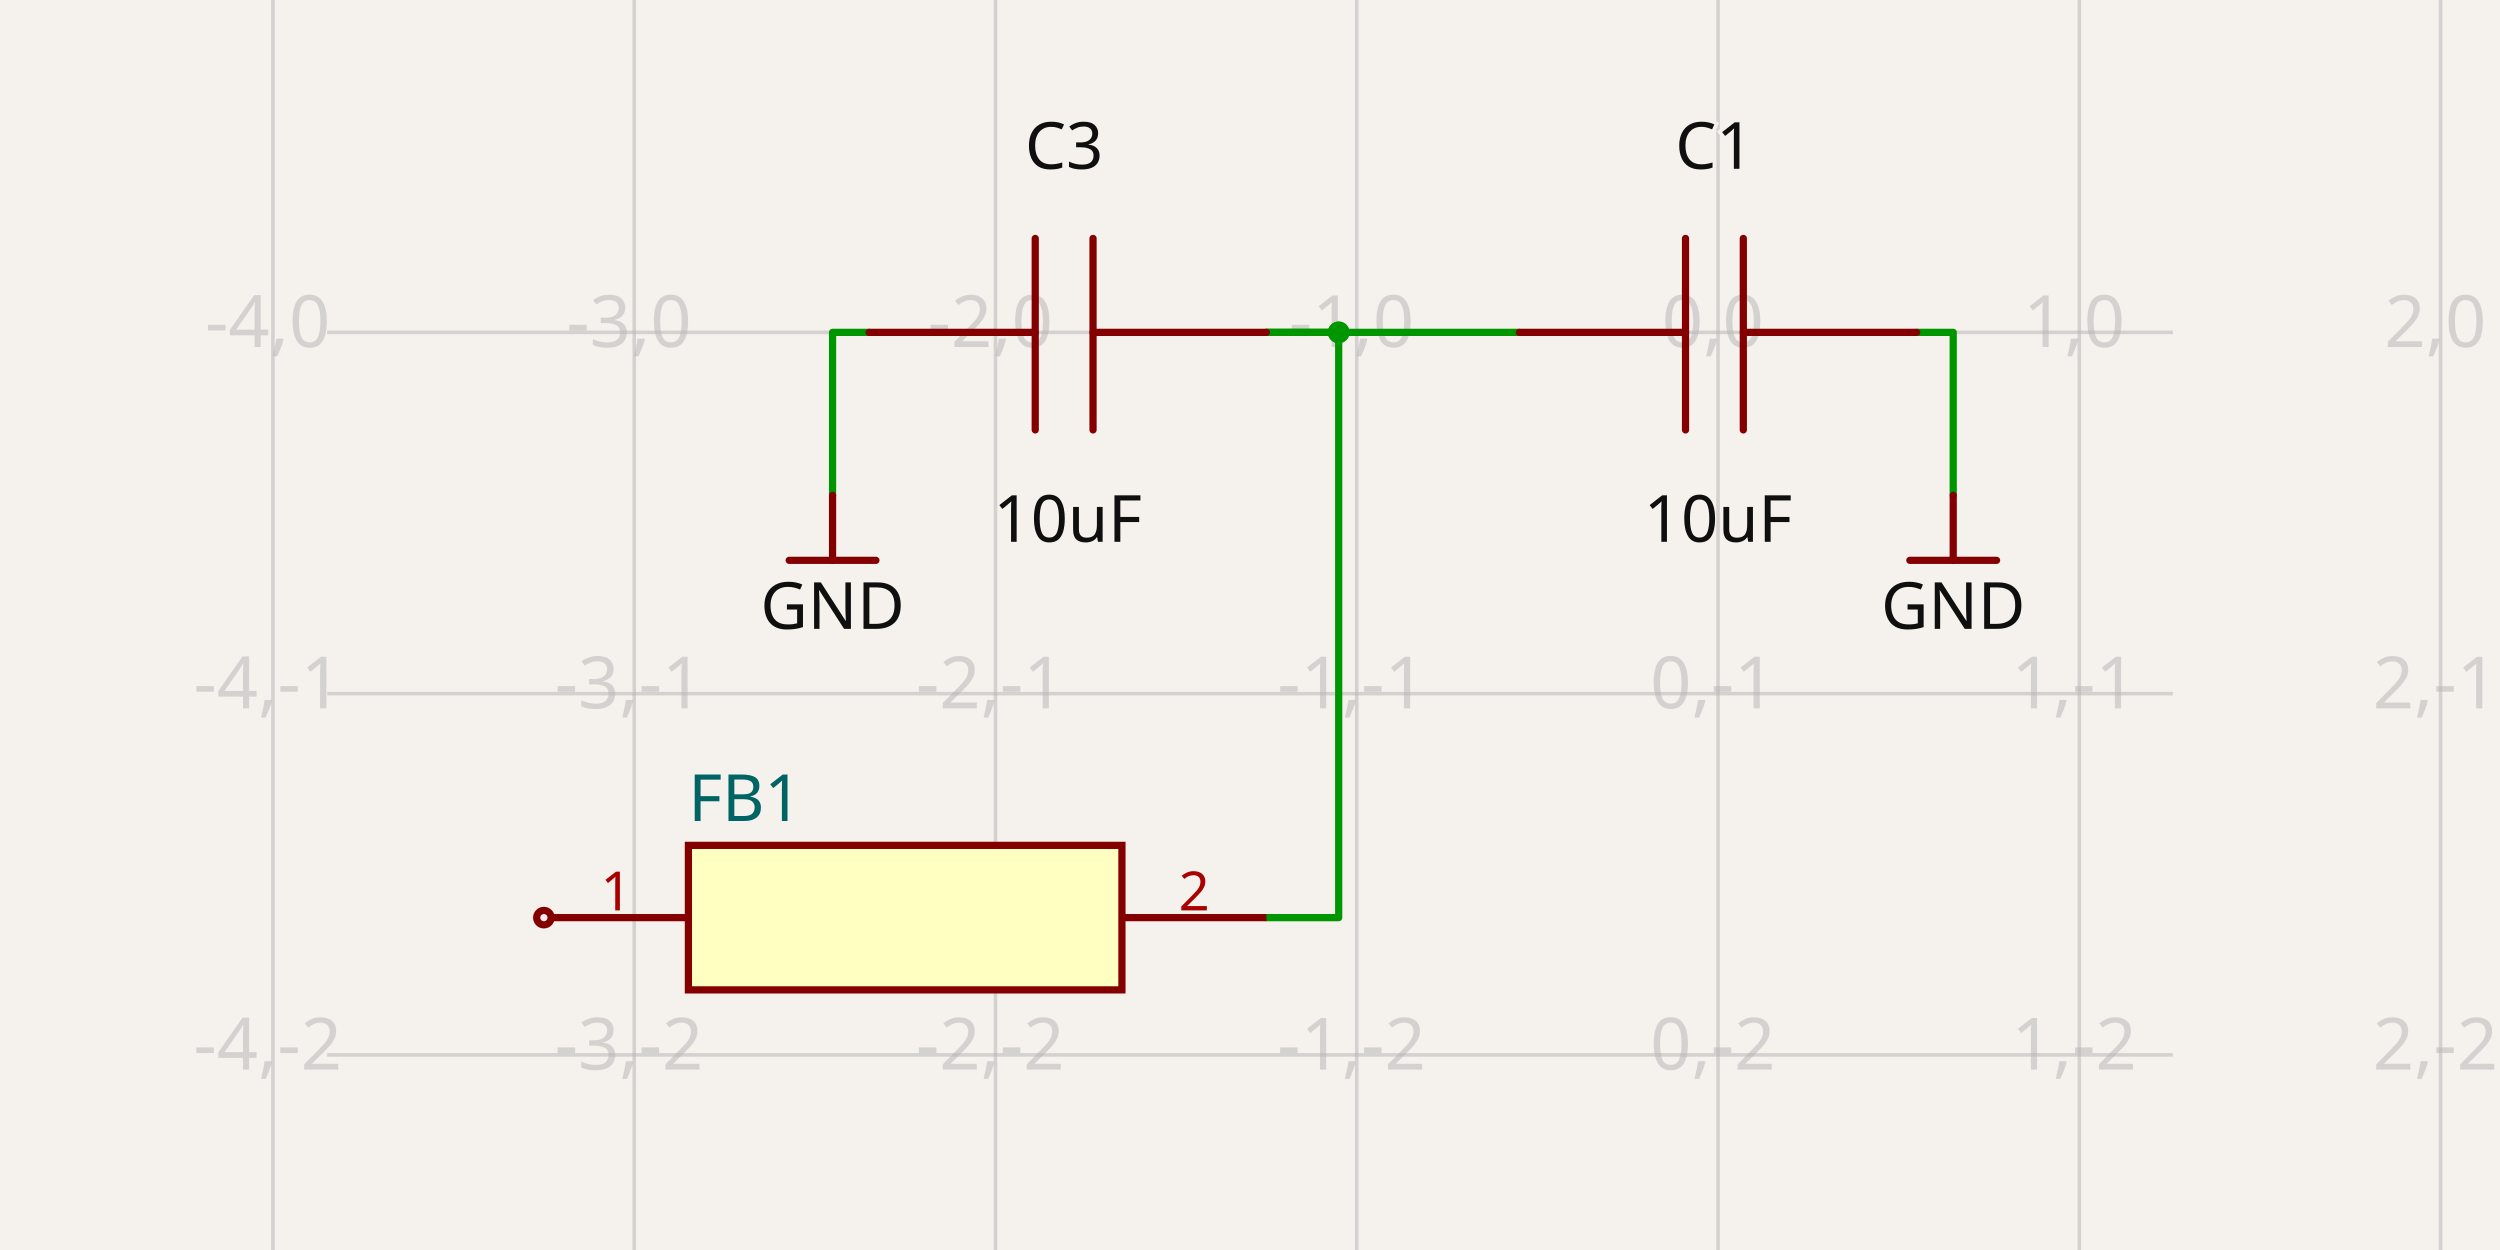
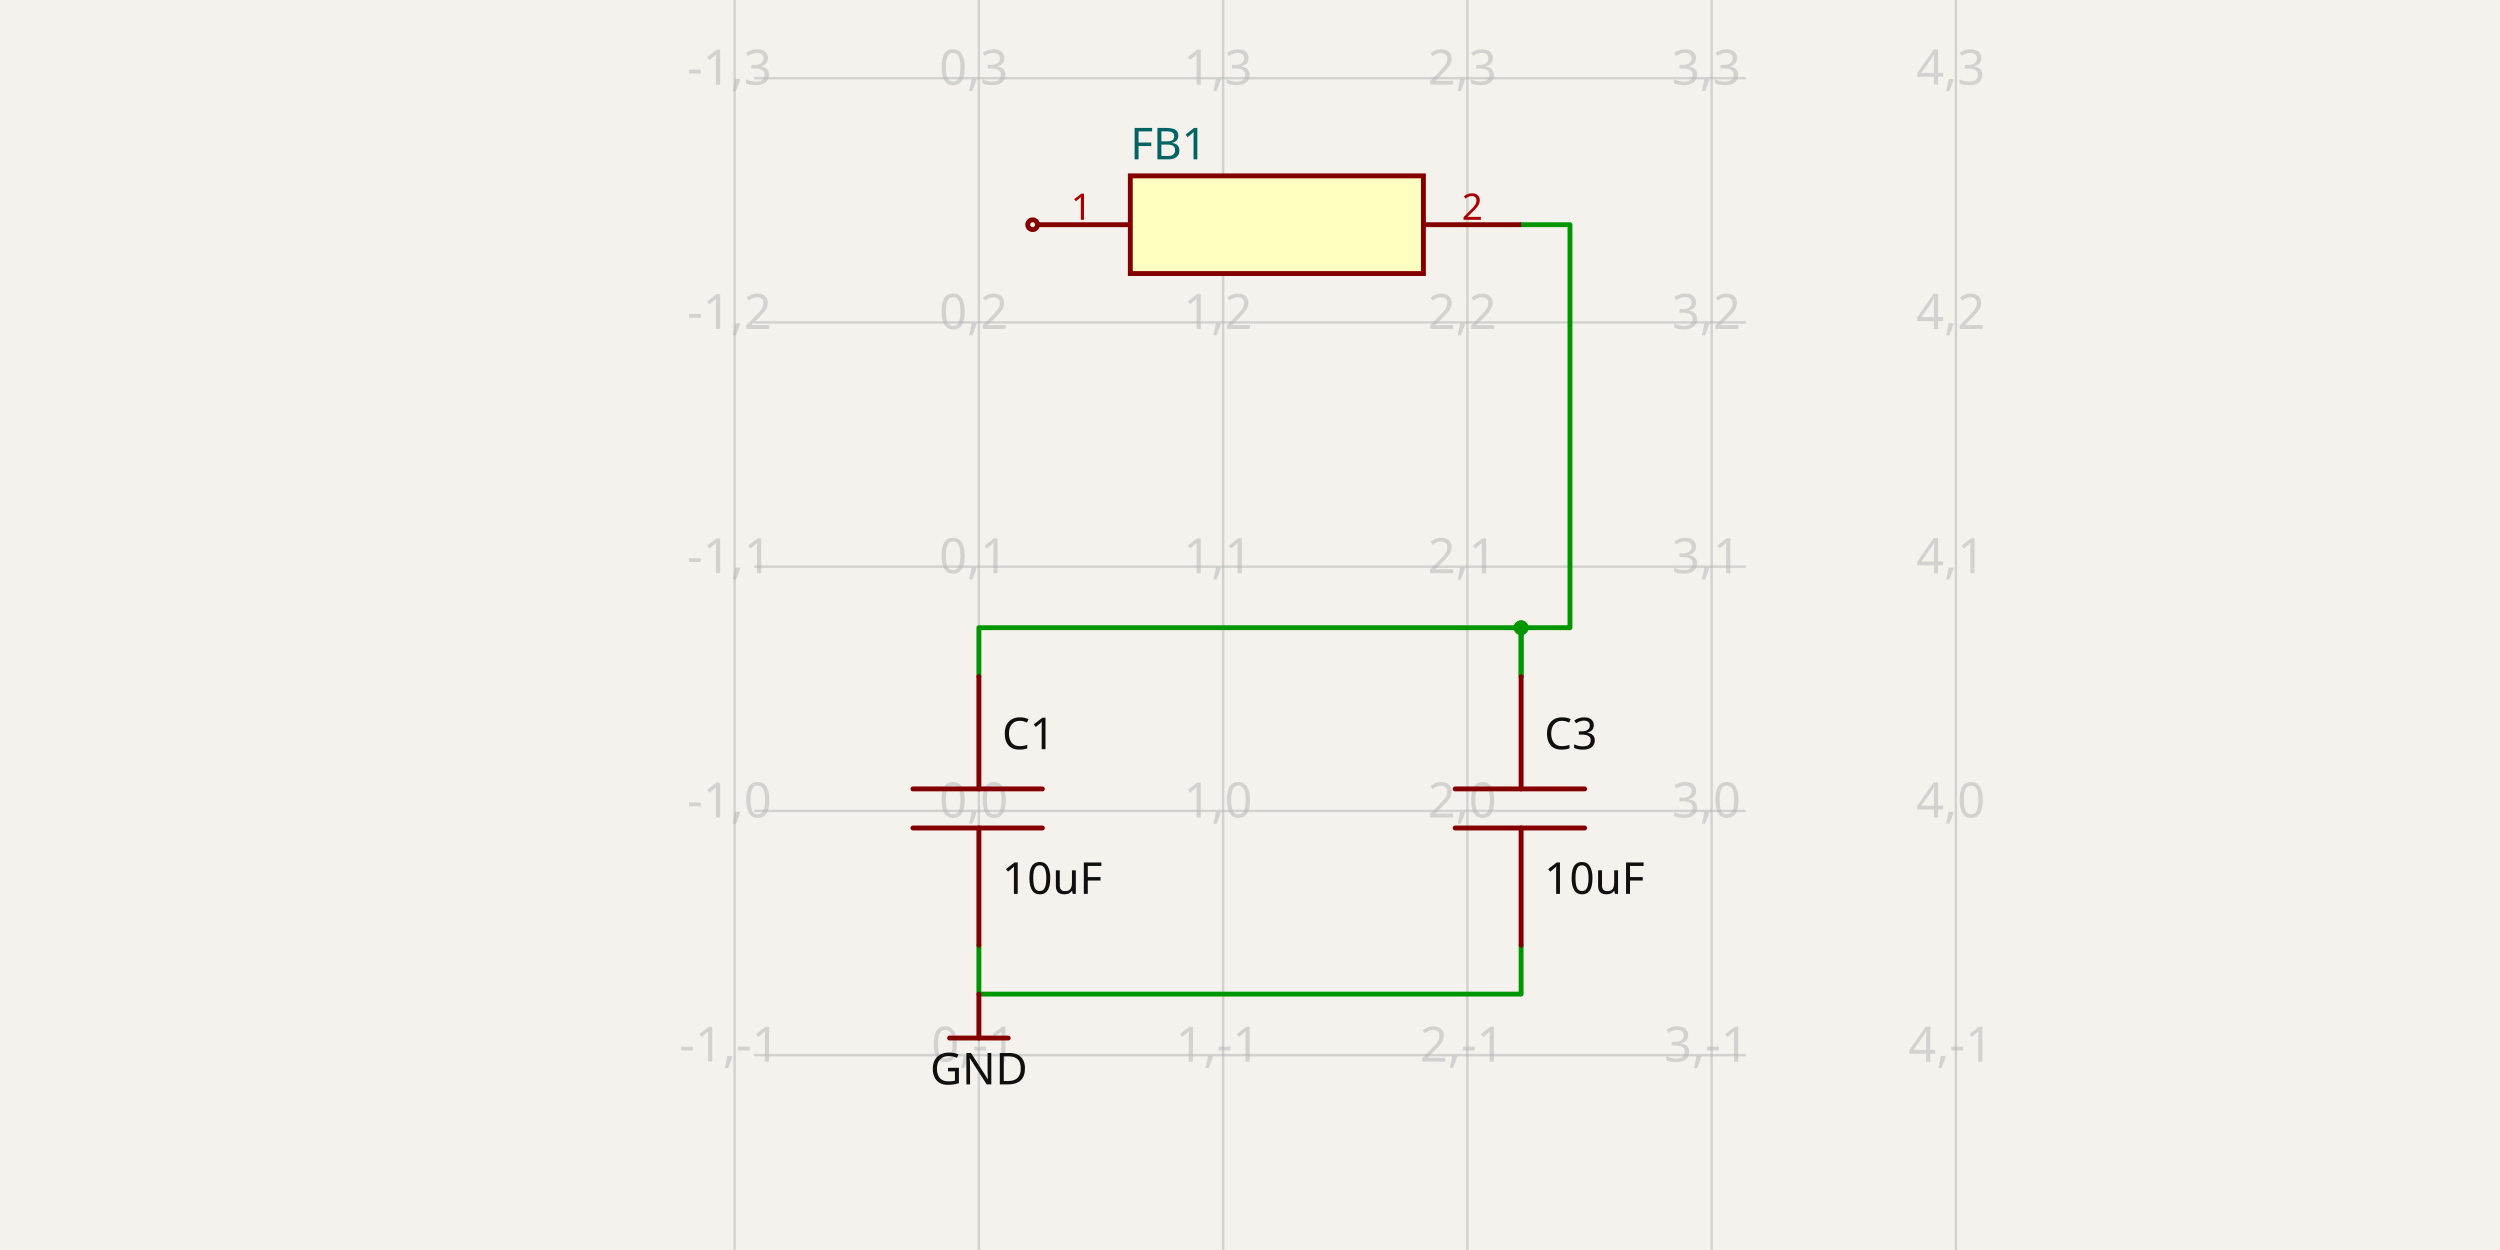
- <svg xmlns="http://www.w3.org/2000/svg" width="1200" height="600" style="background-color: rgb(245, 241, 237)" data-real-to-screen-transform="matrix(173.4104046243,0,0,-173.4104046243,824.6531791908,159.5375722543)" data-software-used-string="@tscircuit/core@0.0.1246">
+ <svg xmlns="http://www.w3.org/2000/svg" width="1200" height="600" style="background-color: rgb(245, 241, 237)" data-real-to-screen-transform="matrix(117.2394028606,0,0,-117.2394028606,469.8642628247,389.2348174973)" data-software-used-string="@tscircuit/core@0.0.1327">
  <style>
              .boundary { fill: rgb(245, 241, 237); }
              .schematic-boundary { fill: none; stroke: #fff; }
              .component { fill: none; stroke: rgb(132, 0, 0); }
              .chip { fill: rgb(255, 255, 194); stroke: rgb(132, 0, 0); }
              .component-pin { fill: none; stroke: rgb(132, 0, 0); }
              /* Basic per-trace hover fallback */
              .trace:hover {
                filter: invert(1);
              }
              .trace:hover .trace-crossing-outline {
                opacity: 0;
              }
              .trace:hover .trace-junction {
                filter: invert(1);
              }
              /* Net-hover highlighting: when a trace or its overlays are hovered,
                 invert color for all traces (base + overlays) sharing the same
                 subcircuit connectivity key. Also hide crossing outline during hover. */
-               svg:has(:is(g.trace[data-subcircuit-connectivity-map-key="unnamedsubcircuit22546_connectivity_net0"], g.trace-overlays[data-subcircuit-connectivity-map-key="unnamedsubcircuit22546_connectivity_net0"]):hover) :is(g.trace[data-subcircuit-connectivity-map-key="unnamedsubcircuit22546_connectivity_net0"], g.trace-overlays[data-subcircuit-connectivity-map-key="unnamedsubcircuit22546_connectivity_net0"]) { filter: invert(1); }
- svg:has(:is(g.trace[data-subcircuit-connectivity-map-key="unnamedsubcircuit22546_connectivity_net0"], g.trace-overlays[data-subcircuit-connectivity-map-key="unnamedsubcircuit22546_connectivity_net0"]):hover) g.trace-overlays[data-subcircuit-connectivity-map-key="unnamedsubcircuit22546_connectivity_net0"] .trace-crossing-outline { opacity: 0; }
- svg:has(:is(g.trace[data-subcircuit-connectivity-map-key="unnamedsubcircuit22546_connectivity_net1"], g.trace-overlays[data-subcircuit-connectivity-map-key="unnamedsubcircuit22546_connectivity_net1"]):hover) :is(g.trace[data-subcircuit-connectivity-map-key="unnamedsubcircuit22546_connectivity_net1"], g.trace-overlays[data-subcircuit-connectivity-map-key="unnamedsubcircuit22546_connectivity_net1"]) { filter: invert(1); }
- svg:has(:is(g.trace[data-subcircuit-connectivity-map-key="unnamedsubcircuit22546_connectivity_net1"], g.trace-overlays[data-subcircuit-connectivity-map-key="unnamedsubcircuit22546_connectivity_net1"]):hover) g.trace-overlays[data-subcircuit-connectivity-map-key="unnamedsubcircuit22546_connectivity_net1"] .trace-crossing-outline { opacity: 0; }
+               svg:has(:is(g.trace[data-subcircuit-connectivity-map-key="unnamedsubcircuitsubcircuit_source_group_0_connectivity_net0"], g.trace-overlays[data-subcircuit-connectivity-map-key="unnamedsubcircuitsubcircuit_source_group_0_connectivity_net0"]):hover) :is(g.trace[data-subcircuit-connectivity-map-key="unnamedsubcircuitsubcircuit_source_group_0_connectivity_net0"], g.trace-overlays[data-subcircuit-connectivity-map-key="unnamedsubcircuitsubcircuit_source_group_0_connectivity_net0"]) { filter: invert(1); }
+ svg:has(:is(g.trace[data-subcircuit-connectivity-map-key="unnamedsubcircuitsubcircuit_source_group_0_connectivity_net0"], g.trace-overlays[data-subcircuit-connectivity-map-key="unnamedsubcircuitsubcircuit_source_group_0_connectivity_net0"]):hover) g.trace-overlays[data-subcircuit-connectivity-map-key="unnamedsubcircuitsubcircuit_source_group_0_connectivity_net0"] .trace-crossing-outline { opacity: 0; }
+ svg:has(:is(g.trace[data-subcircuit-connectivity-map-key="unnamedsubcircuitsubcircuit_source_group_0_connectivity_net1"], g.trace-overlays[data-subcircuit-connectivity-map-key="unnamedsubcircuitsubcircuit_source_group_0_connectivity_net1"]):hover) :is(g.trace[data-subcircuit-connectivity-map-key="unnamedsubcircuitsubcircuit_source_group_0_connectivity_net1"], g.trace-overlays[data-subcircuit-connectivity-map-key="unnamedsubcircuitsubcircuit_source_group_0_connectivity_net1"]) { filter: invert(1); }
+ svg:has(:is(g.trace[data-subcircuit-connectivity-map-key="unnamedsubcircuitsubcircuit_source_group_0_connectivity_net1"], g.trace-overlays[data-subcircuit-connectivity-map-key="unnamedsubcircuitsubcircuit_source_group_0_connectivity_net1"]):hover) g.trace-overlays[data-subcircuit-connectivity-map-key="unnamedsubcircuitsubcircuit_source_group_0_connectivity_net1"] .trace-crossing-outline { opacity: 0; }
              .text { font-family: sans-serif; fill: rgb(0, 150, 0); }
              .pin-number { fill: rgb(169, 0, 0); }
              .port-label { fill: rgb(0, 100, 100); }
              .component-name { fill: rgb(0, 100, 100); }
            </style>
  <rect class="boundary" x="0" y="0" width="1200" height="600" />
  <g class="grid">
-     <line x1="131.012" y1="600" x2="131.012" y2="-5.60191892873263e-11" stroke="rgb(181, 181, 181)" stroke-width="1.734" stroke-opacity="0.5" />
-     <line x1="304.422" y1="600" x2="304.422" y2="-5.60191892873263e-11" stroke="rgb(181, 181, 181)" stroke-width="1.734" stroke-opacity="0.5" />
-     <line x1="477.832" y1="600" x2="477.832" y2="-5.60191892873263e-11" stroke="rgb(181, 181, 181)" stroke-width="1.734" stroke-opacity="0.5" />
-     <line x1="651.243" y1="600" x2="651.243" y2="-5.60191892873263e-11" stroke="rgb(181, 181, 181)" stroke-width="1.734" stroke-opacity="0.5" />
-     <line x1="824.653" y1="600" x2="824.653" y2="-5.60191892873263e-11" stroke="rgb(181, 181, 181)" stroke-width="1.734" stroke-opacity="0.5" />
-     <line x1="998.064" y1="600" x2="998.064" y2="-5.60191892873263e-11" stroke="rgb(181, 181, 181)" stroke-width="1.734" stroke-opacity="0.5" />
-     <line x1="1171.474" y1="600" x2="1171.474" y2="-5.60191892873263e-11" stroke="rgb(181, 181, 181)" stroke-width="1.734" stroke-opacity="0.5" />
-     <line x1="157.023" y1="679.769" x2="1042.977" y2="679.769" stroke="rgb(181, 181, 181)" stroke-width="1.734" stroke-opacity="0.5" />
-     <line x1="157.023" y1="506.358" x2="1042.977" y2="506.358" stroke="rgb(181, 181, 181)" stroke-width="1.734" stroke-opacity="0.5" />
-     <line x1="157.023" y1="332.948" x2="1042.977" y2="332.948" stroke="rgb(181, 181, 181)" stroke-width="1.734" stroke-opacity="0.5" />
-     <line x1="157.023" y1="159.538" x2="1042.977" y2="159.538" stroke="rgb(181, 181, 181)" stroke-width="1.734" stroke-opacity="0.5" />
-     <line x1="157.023" y1="-13.873" x2="1042.977" y2="-13.873" stroke="rgb(181, 181, 181)" stroke-width="1.734" stroke-opacity="0.5" />
-     <text x="128.512" y="674.769" fill="rgb(181, 181, 181)" font-size="34.682" fill-opacity="0.5" text-anchor="middle" dominant-baseline="middle" font-family="sans-serif">-4,-3</text>
-     <text x="128.512" y="501.358" fill="rgb(181, 181, 181)" font-size="34.682" fill-opacity="0.5" text-anchor="middle" dominant-baseline="middle" font-family="sans-serif">-4,-2</text>
-     <text x="128.512" y="327.948" fill="rgb(181, 181, 181)" font-size="34.682" fill-opacity="0.5" text-anchor="middle" dominant-baseline="middle" font-family="sans-serif">-4,-1</text>
-     <text x="128.512" y="154.538" fill="rgb(181, 181, 181)" font-size="34.682" fill-opacity="0.5" text-anchor="middle" dominant-baseline="middle" font-family="sans-serif">-4,0</text>
-     <text x="128.512" y="-18.873" fill="rgb(181, 181, 181)" font-size="34.682" fill-opacity="0.5" text-anchor="middle" dominant-baseline="middle" font-family="sans-serif">-4,1</text>
-     <text x="301.922" y="674.769" fill="rgb(181, 181, 181)" font-size="34.682" fill-opacity="0.5" text-anchor="middle" dominant-baseline="middle" font-family="sans-serif">-3,-3</text>
-     <text x="301.922" y="501.358" fill="rgb(181, 181, 181)" font-size="34.682" fill-opacity="0.5" text-anchor="middle" dominant-baseline="middle" font-family="sans-serif">-3,-2</text>
-     <text x="301.922" y="327.948" fill="rgb(181, 181, 181)" font-size="34.682" fill-opacity="0.5" text-anchor="middle" dominant-baseline="middle" font-family="sans-serif">-3,-1</text>
-     <text x="301.922" y="154.538" fill="rgb(181, 181, 181)" font-size="34.682" fill-opacity="0.5" text-anchor="middle" dominant-baseline="middle" font-family="sans-serif">-3,0</text>
-     <text x="301.922" y="-18.873" fill="rgb(181, 181, 181)" font-size="34.682" fill-opacity="0.5" text-anchor="middle" dominant-baseline="middle" font-family="sans-serif">-3,1</text>
-     <text x="475.332" y="674.769" fill="rgb(181, 181, 181)" font-size="34.682" fill-opacity="0.5" text-anchor="middle" dominant-baseline="middle" font-family="sans-serif">-2,-3</text>
-     <text x="475.332" y="501.358" fill="rgb(181, 181, 181)" font-size="34.682" fill-opacity="0.5" text-anchor="middle" dominant-baseline="middle" font-family="sans-serif">-2,-2</text>
-     <text x="475.332" y="327.948" fill="rgb(181, 181, 181)" font-size="34.682" fill-opacity="0.5" text-anchor="middle" dominant-baseline="middle" font-family="sans-serif">-2,-1</text>
-     <text x="475.332" y="154.538" fill="rgb(181, 181, 181)" font-size="34.682" fill-opacity="0.5" text-anchor="middle" dominant-baseline="middle" font-family="sans-serif">-2,0</text>
-     <text x="475.332" y="-18.873" fill="rgb(181, 181, 181)" font-size="34.682" fill-opacity="0.5" text-anchor="middle" dominant-baseline="middle" font-family="sans-serif">-2,1</text>
-     <text x="648.743" y="674.769" fill="rgb(181, 181, 181)" font-size="34.682" fill-opacity="0.5" text-anchor="middle" dominant-baseline="middle" font-family="sans-serif">-1,-3</text>
-     <text x="648.743" y="501.358" fill="rgb(181, 181, 181)" font-size="34.682" fill-opacity="0.5" text-anchor="middle" dominant-baseline="middle" font-family="sans-serif">-1,-2</text>
-     <text x="648.743" y="327.948" fill="rgb(181, 181, 181)" font-size="34.682" fill-opacity="0.5" text-anchor="middle" dominant-baseline="middle" font-family="sans-serif">-1,-1</text>
-     <text x="648.743" y="154.538" fill="rgb(181, 181, 181)" font-size="34.682" fill-opacity="0.5" text-anchor="middle" dominant-baseline="middle" font-family="sans-serif">-1,0</text>
-     <text x="648.743" y="-18.873" fill="rgb(181, 181, 181)" font-size="34.682" fill-opacity="0.5" text-anchor="middle" dominant-baseline="middle" font-family="sans-serif">-1,1</text>
-     <text x="822.153" y="674.769" fill="rgb(181, 181, 181)" font-size="34.682" fill-opacity="0.5" text-anchor="middle" dominant-baseline="middle" font-family="sans-serif">0,-3</text>
-     <text x="822.153" y="501.358" fill="rgb(181, 181, 181)" font-size="34.682" fill-opacity="0.5" text-anchor="middle" dominant-baseline="middle" font-family="sans-serif">0,-2</text>
-     <text x="822.153" y="327.948" fill="rgb(181, 181, 181)" font-size="34.682" fill-opacity="0.5" text-anchor="middle" dominant-baseline="middle" font-family="sans-serif">0,-1</text>
-     <text x="822.153" y="154.538" fill="rgb(181, 181, 181)" font-size="34.682" fill-opacity="0.5" text-anchor="middle" dominant-baseline="middle" font-family="sans-serif">0,0</text>
-     <text x="822.153" y="-18.873" fill="rgb(181, 181, 181)" font-size="34.682" fill-opacity="0.5" text-anchor="middle" dominant-baseline="middle" font-family="sans-serif">0,1</text>
-     <text x="995.564" y="674.769" fill="rgb(181, 181, 181)" font-size="34.682" fill-opacity="0.5" text-anchor="middle" dominant-baseline="middle" font-family="sans-serif">1,-3</text>
-     <text x="995.564" y="501.358" fill="rgb(181, 181, 181)" font-size="34.682" fill-opacity="0.5" text-anchor="middle" dominant-baseline="middle" font-family="sans-serif">1,-2</text>
-     <text x="995.564" y="327.948" fill="rgb(181, 181, 181)" font-size="34.682" fill-opacity="0.5" text-anchor="middle" dominant-baseline="middle" font-family="sans-serif">1,-1</text>
-     <text x="995.564" y="154.538" fill="rgb(181, 181, 181)" font-size="34.682" fill-opacity="0.5" text-anchor="middle" dominant-baseline="middle" font-family="sans-serif">1,0</text>
-     <text x="995.564" y="-18.873" fill="rgb(181, 181, 181)" font-size="34.682" fill-opacity="0.5" text-anchor="middle" dominant-baseline="middle" font-family="sans-serif">1,1</text>
-     <text x="1168.974" y="674.769" fill="rgb(181, 181, 181)" font-size="34.682" fill-opacity="0.5" text-anchor="middle" dominant-baseline="middle" font-family="sans-serif">2,-3</text>
-     <text x="1168.974" y="501.358" fill="rgb(181, 181, 181)" font-size="34.682" fill-opacity="0.5" text-anchor="middle" dominant-baseline="middle" font-family="sans-serif">2,-2</text>
-     <text x="1168.974" y="327.948" fill="rgb(181, 181, 181)" font-size="34.682" fill-opacity="0.5" text-anchor="middle" dominant-baseline="middle" font-family="sans-serif">2,-1</text>
-     <text x="1168.974" y="154.538" fill="rgb(181, 181, 181)" font-size="34.682" fill-opacity="0.5" text-anchor="middle" dominant-baseline="middle" font-family="sans-serif">2,0</text>
-     <text x="1168.974" y="-18.873" fill="rgb(181, 181, 181)" font-size="34.682" fill-opacity="0.5" text-anchor="middle" dominant-baseline="middle" font-family="sans-serif">2,1</text>
+     <line x1="352.625" y1="600" x2="352.625" y2="1.0800249583553523e-10" stroke="rgb(181, 181, 181)" stroke-width="1.172" stroke-opacity="0.5" />
+     <line x1="469.864" y1="600" x2="469.864" y2="1.0800249583553523e-10" stroke="rgb(181, 181, 181)" stroke-width="1.172" stroke-opacity="0.5" />
+     <line x1="587.104" y1="600" x2="587.104" y2="1.0800249583553523e-10" stroke="rgb(181, 181, 181)" stroke-width="1.172" stroke-opacity="0.5" />
+     <line x1="704.343" y1="600" x2="704.343" y2="1.0800249583553523e-10" stroke="rgb(181, 181, 181)" stroke-width="1.172" stroke-opacity="0.5" />
+     <line x1="821.582" y1="600" x2="821.582" y2="1.0800249583553523e-10" stroke="rgb(181, 181, 181)" stroke-width="1.172" stroke-opacity="0.5" />
+     <line x1="938.822" y1="600" x2="938.822" y2="1.0800249583553523e-10" stroke="rgb(181, 181, 181)" stroke-width="1.172" stroke-opacity="0.5" />
+     <line x1="362.004" y1="623.714" x2="837.996" y2="623.714" stroke="rgb(181, 181, 181)" stroke-width="1.172" stroke-opacity="0.5" />
+     <line x1="362.004" y1="506.474" x2="837.996" y2="506.474" stroke="rgb(181, 181, 181)" stroke-width="1.172" stroke-opacity="0.5" />
+     <line x1="362.004" y1="389.235" x2="837.996" y2="389.235" stroke="rgb(181, 181, 181)" stroke-width="1.172" stroke-opacity="0.5" />
+     <line x1="362.004" y1="271.995" x2="837.996" y2="271.995" stroke="rgb(181, 181, 181)" stroke-width="1.172" stroke-opacity="0.5" />
+     <line x1="362.004" y1="154.756" x2="837.996" y2="154.756" stroke="rgb(181, 181, 181)" stroke-width="1.172" stroke-opacity="0.5" />
+     <line x1="362.004" y1="37.517" x2="837.996" y2="37.517" stroke="rgb(181, 181, 181)" stroke-width="1.172" stroke-opacity="0.5" />
+     <line x1="362.004" y1="-79.723" x2="837.996" y2="-79.723" stroke="rgb(181, 181, 181)" stroke-width="1.172" stroke-opacity="0.5" />
+     <text x="350.125" y="618.714" fill="rgb(181, 181, 181)" font-size="23.448" fill-opacity="0.5" text-anchor="middle" dominant-baseline="middle" font-family="sans-serif">-1,-2</text>
+     <text x="350.125" y="501.474" fill="rgb(181, 181, 181)" font-size="23.448" fill-opacity="0.5" text-anchor="middle" dominant-baseline="middle" font-family="sans-serif">-1,-1</text>
+     <text x="350.125" y="384.235" fill="rgb(181, 181, 181)" font-size="23.448" fill-opacity="0.5" text-anchor="middle" dominant-baseline="middle" font-family="sans-serif">-1,0</text>
+     <text x="350.125" y="266.995" fill="rgb(181, 181, 181)" font-size="23.448" fill-opacity="0.5" text-anchor="middle" dominant-baseline="middle" font-family="sans-serif">-1,1</text>
+     <text x="350.125" y="149.756" fill="rgb(181, 181, 181)" font-size="23.448" fill-opacity="0.5" text-anchor="middle" dominant-baseline="middle" font-family="sans-serif">-1,2</text>
+     <text x="350.125" y="32.517" fill="rgb(181, 181, 181)" font-size="23.448" fill-opacity="0.5" text-anchor="middle" dominant-baseline="middle" font-family="sans-serif">-1,3</text>
+     <text x="350.125" y="-84.723" fill="rgb(181, 181, 181)" font-size="23.448" fill-opacity="0.5" text-anchor="middle" dominant-baseline="middle" font-family="sans-serif">-1,4</text>
+     <text x="467.364" y="618.714" fill="rgb(181, 181, 181)" font-size="23.448" fill-opacity="0.5" text-anchor="middle" dominant-baseline="middle" font-family="sans-serif">0,-2</text>
+     <text x="467.364" y="501.474" fill="rgb(181, 181, 181)" font-size="23.448" fill-opacity="0.5" text-anchor="middle" dominant-baseline="middle" font-family="sans-serif">0,-1</text>
+     <text x="467.364" y="384.235" fill="rgb(181, 181, 181)" font-size="23.448" fill-opacity="0.5" text-anchor="middle" dominant-baseline="middle" font-family="sans-serif">0,0</text>
+     <text x="467.364" y="266.995" fill="rgb(181, 181, 181)" font-size="23.448" fill-opacity="0.5" text-anchor="middle" dominant-baseline="middle" font-family="sans-serif">0,1</text>
+     <text x="467.364" y="149.756" fill="rgb(181, 181, 181)" font-size="23.448" fill-opacity="0.5" text-anchor="middle" dominant-baseline="middle" font-family="sans-serif">0,2</text>
+     <text x="467.364" y="32.517" fill="rgb(181, 181, 181)" font-size="23.448" fill-opacity="0.5" text-anchor="middle" dominant-baseline="middle" font-family="sans-serif">0,3</text>
+     <text x="467.364" y="-84.723" fill="rgb(181, 181, 181)" font-size="23.448" fill-opacity="0.5" text-anchor="middle" dominant-baseline="middle" font-family="sans-serif">0,4</text>
+     <text x="584.604" y="618.714" fill="rgb(181, 181, 181)" font-size="23.448" fill-opacity="0.5" text-anchor="middle" dominant-baseline="middle" font-family="sans-serif">1,-2</text>
+     <text x="584.604" y="501.474" fill="rgb(181, 181, 181)" font-size="23.448" fill-opacity="0.5" text-anchor="middle" dominant-baseline="middle" font-family="sans-serif">1,-1</text>
+     <text x="584.604" y="384.235" fill="rgb(181, 181, 181)" font-size="23.448" fill-opacity="0.5" text-anchor="middle" dominant-baseline="middle" font-family="sans-serif">1,0</text>
+     <text x="584.604" y="266.995" fill="rgb(181, 181, 181)" font-size="23.448" fill-opacity="0.5" text-anchor="middle" dominant-baseline="middle" font-family="sans-serif">1,1</text>
+     <text x="584.604" y="149.756" fill="rgb(181, 181, 181)" font-size="23.448" fill-opacity="0.5" text-anchor="middle" dominant-baseline="middle" font-family="sans-serif">1,2</text>
+     <text x="584.604" y="32.517" fill="rgb(181, 181, 181)" font-size="23.448" fill-opacity="0.5" text-anchor="middle" dominant-baseline="middle" font-family="sans-serif">1,3</text>
+     <text x="584.604" y="-84.723" fill="rgb(181, 181, 181)" font-size="23.448" fill-opacity="0.5" text-anchor="middle" dominant-baseline="middle" font-family="sans-serif">1,4</text>
+     <text x="701.843" y="618.714" fill="rgb(181, 181, 181)" font-size="23.448" fill-opacity="0.5" text-anchor="middle" dominant-baseline="middle" font-family="sans-serif">2,-2</text>
+     <text x="701.843" y="501.474" fill="rgb(181, 181, 181)" font-size="23.448" fill-opacity="0.5" text-anchor="middle" dominant-baseline="middle" font-family="sans-serif">2,-1</text>
+     <text x="701.843" y="384.235" fill="rgb(181, 181, 181)" font-size="23.448" fill-opacity="0.5" text-anchor="middle" dominant-baseline="middle" font-family="sans-serif">2,0</text>
+     <text x="701.843" y="266.995" fill="rgb(181, 181, 181)" font-size="23.448" fill-opacity="0.5" text-anchor="middle" dominant-baseline="middle" font-family="sans-serif">2,1</text>
+     <text x="701.843" y="149.756" fill="rgb(181, 181, 181)" font-size="23.448" fill-opacity="0.5" text-anchor="middle" dominant-baseline="middle" font-family="sans-serif">2,2</text>
+     <text x="701.843" y="32.517" fill="rgb(181, 181, 181)" font-size="23.448" fill-opacity="0.5" text-anchor="middle" dominant-baseline="middle" font-family="sans-serif">2,3</text>
+     <text x="701.843" y="-84.723" fill="rgb(181, 181, 181)" font-size="23.448" fill-opacity="0.5" text-anchor="middle" dominant-baseline="middle" font-family="sans-serif">2,4</text>
+     <text x="819.082" y="618.714" fill="rgb(181, 181, 181)" font-size="23.448" fill-opacity="0.5" text-anchor="middle" dominant-baseline="middle" font-family="sans-serif">3,-2</text>
+     <text x="819.082" y="501.474" fill="rgb(181, 181, 181)" font-size="23.448" fill-opacity="0.5" text-anchor="middle" dominant-baseline="middle" font-family="sans-serif">3,-1</text>
+     <text x="819.082" y="384.235" fill="rgb(181, 181, 181)" font-size="23.448" fill-opacity="0.5" text-anchor="middle" dominant-baseline="middle" font-family="sans-serif">3,0</text>
+     <text x="819.082" y="266.995" fill="rgb(181, 181, 181)" font-size="23.448" fill-opacity="0.5" text-anchor="middle" dominant-baseline="middle" font-family="sans-serif">3,1</text>
+     <text x="819.082" y="149.756" fill="rgb(181, 181, 181)" font-size="23.448" fill-opacity="0.5" text-anchor="middle" dominant-baseline="middle" font-family="sans-serif">3,2</text>
+     <text x="819.082" y="32.517" fill="rgb(181, 181, 181)" font-size="23.448" fill-opacity="0.5" text-anchor="middle" dominant-baseline="middle" font-family="sans-serif">3,3</text>
+     <text x="819.082" y="-84.723" fill="rgb(181, 181, 181)" font-size="23.448" fill-opacity="0.5" text-anchor="middle" dominant-baseline="middle" font-family="sans-serif">3,4</text>
+     <text x="936.322" y="618.714" fill="rgb(181, 181, 181)" font-size="23.448" fill-opacity="0.5" text-anchor="middle" dominant-baseline="middle" font-family="sans-serif">4,-2</text>
+     <text x="936.322" y="501.474" fill="rgb(181, 181, 181)" font-size="23.448" fill-opacity="0.5" text-anchor="middle" dominant-baseline="middle" font-family="sans-serif">4,-1</text>
+     <text x="936.322" y="384.235" fill="rgb(181, 181, 181)" font-size="23.448" fill-opacity="0.5" text-anchor="middle" dominant-baseline="middle" font-family="sans-serif">4,0</text>
+     <text x="936.322" y="266.995" fill="rgb(181, 181, 181)" font-size="23.448" fill-opacity="0.5" text-anchor="middle" dominant-baseline="middle" font-family="sans-serif">4,1</text>
+     <text x="936.322" y="149.756" fill="rgb(181, 181, 181)" font-size="23.448" fill-opacity="0.5" text-anchor="middle" dominant-baseline="middle" font-family="sans-serif">4,2</text>
+     <text x="936.322" y="32.517" fill="rgb(181, 181, 181)" font-size="23.448" fill-opacity="0.5" text-anchor="middle" dominant-baseline="middle" font-family="sans-serif">4,3</text>
+     <text x="936.322" y="-84.723" fill="rgb(181, 181, 181)" font-size="23.448" fill-opacity="0.5" text-anchor="middle" dominant-baseline="middle" font-family="sans-serif">4,4</text>
  </g>
-   <g class="trace" data-layer="base" data-circuit-json-type="schematic_trace" data-schematic-trace-id="schematic_trace_0" data-subcircuit-connectivity-map-key="unnamedsubcircuit22546_connectivity_net0">
-     <path d="M 607.89 159.538 L 729.277 159.538" class="trace-invisible-hover-outline" stroke="rgb(0, 150, 0)" fill="none" stroke-width="27.746px" stroke-linecap="round" opacity="0" stroke-linejoin="round" />
-     <path d="M 607.89 159.538 L 729.277 159.538" stroke="rgb(0, 150, 0)" fill="none" stroke-width="3.468px" stroke-linecap="round" stroke-linejoin="round" />
+   <g class="trace" data-layer="base" data-circuit-json-type="schematic_trace" data-schematic-trace-id="schematic_trace_0" data-subcircuit-connectivity-map-key="unnamedsubcircuitsubcircuit_source_group_0_connectivity_net0">
+     <path d="M 730.136 324.753 L 730.136 301.305 L 469.864 301.305 L 469.864 324.753" class="trace-invisible-hover-outline" stroke="rgb(0, 150, 0)" fill="none" stroke-width="18.758px" stroke-linecap="round" opacity="0" stroke-linejoin="round" />
+     <path d="M 730.136 324.753 L 730.136 301.305 L 469.864 301.305 L 469.864 324.753" stroke="rgb(0, 150, 0)" fill="none" stroke-width="2.345px" stroke-linecap="round" stroke-linejoin="round" />
  </g>
-   <g class="trace" data-layer="base" data-circuit-json-type="schematic_trace" data-schematic-trace-id="schematic_trace_1" data-subcircuit-connectivity-map-key="unnamedsubcircuit22546_connectivity_net0">
-     <path d="M 607.89 440.462 L 642.572 440.462 L 642.572 159.538 L 607.89 159.538" class="trace-invisible-hover-outline" stroke="rgb(0, 150, 0)" fill="none" stroke-width="27.746px" stroke-linecap="round" opacity="0" stroke-linejoin="round" />
-     <path d="M 607.89 440.462 L 642.572 440.462 L 642.572 159.538 L 607.89 159.538" stroke="rgb(0, 150, 0)" fill="none" stroke-width="3.468px" stroke-linecap="round" stroke-linejoin="round" />
+   <g class="trace" data-layer="base" data-circuit-json-type="schematic_trace" data-schematic-trace-id="schematic_trace_1" data-subcircuit-connectivity-map-key="unnamedsubcircuitsubcircuit_source_group_0_connectivity_net0">
+     <path d="M 730.136 107.86 L 753.584 107.86 L 753.584 301.305 L 730.136 301.305 L 730.136 324.753" class="trace-invisible-hover-outline" stroke="rgb(0, 150, 0)" fill="none" stroke-width="18.758px" stroke-linecap="round" opacity="0" stroke-linejoin="round" />
+     <path d="M 730.136 107.86 L 753.584 107.86 L 753.584 301.305 L 730.136 301.305 L 730.136 324.753" stroke="rgb(0, 150, 0)" fill="none" stroke-width="2.345px" stroke-linecap="round" stroke-linejoin="round" />
  </g>
-   <g class="trace" data-layer="base" data-circuit-json-type="schematic_trace" data-schematic-trace-id="schematic_trace_2" data-subcircuit-connectivity-map-key="unnamedsubcircuit22546_connectivity_net1">
-     <path d="M 920.029 159.538 L 937.543 159.538 L 937.543 237.746" class="trace-invisible-hover-outline" stroke="rgb(0, 150, 0)" fill="none" stroke-width="27.746px" stroke-linecap="round" opacity="0" stroke-linejoin="round" />
-     <path d="M 920.029 159.538 L 937.543 159.538 L 937.543 237.746" stroke="rgb(0, 150, 0)" fill="none" stroke-width="3.468px" stroke-linecap="round" stroke-linejoin="round" />
+   <g class="trace" data-layer="base" data-circuit-json-type="schematic_trace" data-schematic-trace-id="schematic_trace_2" data-subcircuit-connectivity-map-key="unnamedsubcircuitsubcircuit_source_group_0_connectivity_net1">
+     <path d="M 469.864 453.716 L 469.864 477.164 L 730.136 477.164 L 730.136 453.716" class="trace-invisible-hover-outline" stroke="rgb(0, 150, 0)" fill="none" stroke-width="18.758px" stroke-linecap="round" opacity="0" stroke-linejoin="round" />
+     <path d="M 469.864 453.716 L 469.864 477.164 L 730.136 477.164 L 730.136 453.716" stroke="rgb(0, 150, 0)" fill="none" stroke-width="2.345px" stroke-linecap="round" stroke-linejoin="round" />
  </g>
-   <g class="trace" data-layer="base" data-circuit-json-type="schematic_trace" data-schematic-trace-id="schematic_trace_3" data-subcircuit-connectivity-map-key="unnamedsubcircuit22546_connectivity_net1">
-     <path d="M 417.139 159.538 L 399.624 159.538 L 399.624 237.746" class="trace-invisible-hover-outline" stroke="rgb(0, 150, 0)" fill="none" stroke-width="27.746px" stroke-linecap="round" opacity="0" stroke-linejoin="round" />
-     <path d="M 417.139 159.538 L 399.624 159.538 L 399.624 237.746" stroke="rgb(0, 150, 0)" fill="none" stroke-width="3.468px" stroke-linecap="round" stroke-linejoin="round" />
+   <g class="trace-overlays" data-layer="overlay" data-circuit-json-type="schematic_trace" data-schematic-trace-id="schematic_trace_0" data-subcircuit-connectivity-map-key="unnamedsubcircuitsubcircuit_source_group_0_connectivity_net0">
+     <circle cx="730.136" cy="301.305" r="3.517" class="trace-junction" fill="rgb(0, 150, 0)" />
  </g>
-   <g class="trace-overlays" data-layer="overlay" data-circuit-json-type="schematic_trace" data-schematic-trace-id="schematic_trace_0" data-subcircuit-connectivity-map-key="unnamedsubcircuit22546_connectivity_net0">
-     <circle cx="642.572" cy="159.538" r="5.202" class="trace-junction" fill="rgb(0, 150, 0)" />
+   <g class="trace-overlays" data-layer="overlay" data-circuit-json-type="schematic_trace" data-schematic-trace-id="schematic_trace_1" data-subcircuit-connectivity-map-key="unnamedsubcircuitsubcircuit_source_group_0_connectivity_net0">
+     <circle cx="730.136" cy="301.305" r="3.517" class="trace-junction" fill="rgb(0, 150, 0)" />
  </g>
-   <g class="trace-overlays" data-layer="overlay" data-circuit-json-type="schematic_trace" data-schematic-trace-id="schematic_trace_1" data-subcircuit-connectivity-map-key="unnamedsubcircuit22546_connectivity_net0">
-     <circle cx="642.572" cy="159.538" r="5.202" class="trace-junction" fill="rgb(0, 150, 0)" />
-   </g>
-   <g class="trace-overlays" data-layer="overlay" data-circuit-json-type="schematic_trace" data-schematic-trace-id="schematic_trace_2" data-subcircuit-connectivity-map-key="unnamedsubcircuit22546_connectivity_net1" />
-   <g class="trace-overlays" data-layer="overlay" data-circuit-json-type="schematic_trace" data-schematic-trace-id="schematic_trace_3" data-subcircuit-connectivity-map-key="unnamedsubcircuit22546_connectivity_net1" />
+   <g class="trace-overlays" data-layer="overlay" data-circuit-json-type="schematic_trace" data-schematic-trace-id="schematic_trace_2" data-subcircuit-connectivity-map-key="unnamedsubcircuitsubcircuit_source_group_0_connectivity_net1" />
  <g data-circuit-json-type="schematic_component" data-schematic-component-id="schematic_component_0">
-     <rect class="component-overlay" x="729.277" y="114.451" width="190.751" height="91.908" fill="transparent" />
-     <path d="M 920.029 159.538 L 836.792 159.538" stroke="rgb(132, 0, 0)" fill="none" stroke-width="3.468px" stroke-linecap="round" />
-     <path d="M 809.046 159.538 L 729.277 159.538" stroke="rgb(132, 0, 0)" fill="none" stroke-width="3.468px" stroke-linecap="round" />
-     <path d="M 836.792 114.451 L 836.792 206.358" stroke="rgb(132, 0, 0)" fill="none" stroke-width="3.468px" stroke-linecap="round" />
-     <path d="M 809.046 114.451 L 809.046 206.358" stroke="rgb(132, 0, 0)" fill="none" stroke-width="3.468px" stroke-linecap="round" />
-     <text x="822.919" y="90.173" stroke="rgb(245, 241, 237)" stroke-width="3.468px" paint-order="stroke" fill="rgb(15, 15, 15)" font-family="sans-serif" text-anchor="middle" dominant-baseline="ideographic" font-size="31.214px">C1</text>
-     <text x="824.653" y="235.838" fill="rgb(15, 15, 15)" font-family="sans-serif" text-anchor="middle" dominant-baseline="hanging" font-size="31.214px">10uF</text>
+     <rect class="component-overlay" x="438.21" y="324.753" width="62.137" height="128.963" fill="transparent" />
+     <path d="M 469.864 453.716 L 469.864 397.442" stroke="rgb(132, 0, 0)" fill="none" stroke-width="2.345px" stroke-linecap="round" />
+     <path d="M 469.864 378.683 L 469.864 324.753" stroke="rgb(132, 0, 0)" fill="none" stroke-width="2.345px" stroke-linecap="round" />
+     <path d="M 500.347 397.442 L 438.21 397.442" stroke="rgb(132, 0, 0)" fill="none" stroke-width="2.345px" stroke-linecap="round" />
+     <path d="M 500.347 378.683 L 438.21 378.683" stroke="rgb(132, 0, 0)" fill="none" stroke-width="2.345px" stroke-linecap="round" />
+     <text x="481.002" y="365.787" stroke="rgb(245, 241, 237)" stroke-width="2.345px" paint-order="stroke" fill="rgb(15, 15, 15)" font-family="sans-serif" text-anchor="start" dominant-baseline="ideographic" font-size="21.103px">C1</text>
+     <text x="481.002" y="412.683" fill="rgb(15, 15, 15)" font-family="sans-serif" text-anchor="start" dominant-baseline="hanging" font-size="21.103px">10uF</text>
  </g>
  <g data-circuit-json-type="schematic_component" data-schematic-component-id="schematic_component_1">
-     <rect class="component-overlay" x="417.139" y="114.451" width="190.751" height="91.908" fill="transparent" />
-     <path d="M 607.89 159.538 L 524.653 159.538" stroke="rgb(132, 0, 0)" fill="none" stroke-width="3.468px" stroke-linecap="round" />
-     <path d="M 496.908 159.538 L 417.139 159.538" stroke="rgb(132, 0, 0)" fill="none" stroke-width="3.468px" stroke-linecap="round" />
-     <path d="M 524.653 114.451 L 524.653 206.358" stroke="rgb(132, 0, 0)" fill="none" stroke-width="3.468px" stroke-linecap="round" />
-     <path d="M 496.908 114.451 L 496.908 206.358" stroke="rgb(132, 0, 0)" fill="none" stroke-width="3.468px" stroke-linecap="round" />
-     <text x="510.78" y="90.173" stroke="rgb(245, 241, 237)" stroke-width="3.468px" paint-order="stroke" fill="rgb(15, 15, 15)" font-family="sans-serif" text-anchor="middle" dominant-baseline="ideographic" font-size="31.214px">C3</text>
-     <text x="512.514" y="235.838" fill="rgb(15, 15, 15)" font-family="sans-serif" text-anchor="middle" dominant-baseline="hanging" font-size="31.214px">10uF</text>
+     <rect class="component-overlay" x="698.481" y="324.753" width="62.137" height="128.963" fill="transparent" />
+     <path d="M 730.136 453.716 L 730.136 397.442" stroke="rgb(132, 0, 0)" fill="none" stroke-width="2.345px" stroke-linecap="round" />
+     <path d="M 730.136 378.683 L 730.136 324.753" stroke="rgb(132, 0, 0)" fill="none" stroke-width="2.345px" stroke-linecap="round" />
+     <path d="M 760.618 397.442 L 698.481 397.442" stroke="rgb(132, 0, 0)" fill="none" stroke-width="2.345px" stroke-linecap="round" />
+     <path d="M 760.618 378.683 L 698.481 378.683" stroke="rgb(132, 0, 0)" fill="none" stroke-width="2.345px" stroke-linecap="round" />
+     <text x="741.273" y="365.787" stroke="rgb(245, 241, 237)" stroke-width="2.345px" paint-order="stroke" fill="rgb(15, 15, 15)" font-family="sans-serif" text-anchor="start" dominant-baseline="ideographic" font-size="21.103px">C3</text>
+     <text x="741.273" y="412.683" fill="rgb(15, 15, 15)" font-family="sans-serif" text-anchor="start" dominant-baseline="hanging" font-size="21.103px">10uF</text>
  </g>
  <g data-circuit-json-type="schematic_component" data-schematic-component-id="schematic_component_2">
-     <rect class="component chip" x="330.434" y="405.78" width="208.092" height="69.364" stroke-width="3.468px" fill="rgb(255, 255, 194)" stroke="rgb(132, 0, 0)" />
-     <rect class="component-overlay" x="330.434" y="405.78" width="208.092" height="69.364" fill="transparent" />
-     <text x="330.434" y="497.688" fill="#006464" text-anchor="start" dominant-baseline="middle" font-family="sans-serif" font-size="31.214px" transform="rotate(0, 330.4335, 497.6879)" />
-     <text x="330.434" y="383.237" fill="#006464" text-anchor="start" dominant-baseline="middle" font-family="sans-serif" font-size="31.214px" transform="rotate(0, 330.4335, 383.237)">FB1</text>
-     <line class="component-pin" x1="330.434" y1="440.462" x2="264.538" y2="440.462" stroke-width="3.468px" />
+     <rect class="component chip" x="542.553" y="84.412" width="140.687" height="46.896" stroke-width="2.345px" fill="rgb(255, 255, 194)" stroke="rgb(132, 0, 0)" />
+     <rect class="component-overlay" x="542.553" y="84.412" width="140.687" height="46.896" fill="transparent" />
+     <text x="542.553" y="146.549" fill="#006464" text-anchor="start" dominant-baseline="middle" font-family="sans-serif" font-size="21.103px" transform="rotate(0, 542.5527, 146.5493)" />
+     <text x="542.553" y="69.171" fill="#006464" text-anchor="start" dominant-baseline="middle" font-family="sans-serif" font-size="21.103px" transform="rotate(0, 542.5527, 69.17125)">FB1</text>
+     <line class="component-pin" x1="542.553" y1="107.86" x2="498.002" y2="107.86" stroke-width="2.345px" />
    <g data-schematic-port-id="source_port_4">
-       <circle class="component-pin" cx="261.069" cy="440.462" r="3.468" stroke-width="3.468px" />
-       <rect x="257.601" y="436.994" width="6.936" height="6.936" opacity="0" />
+       <circle class="component-pin" cx="495.657" cy="107.86" r="2.345" stroke-width="2.345px" />
+       <rect x="493.312" y="105.515" width="4.69" height="4.69" opacity="0" />
    </g>
-     <text class="pin-number" x="295.751" y="436.994" style="font-family: sans-serif;" fill="rgb(169, 0, 0)" text-anchor="middle" dominant-baseline="auto" font-size="26.012px" transform="">1</text>
-     <line class="component-pin" x1="538.526" y1="440.462" x2="607.89" y2="440.462" stroke-width="3.468px" />
+     <text class="pin-number" x="519.105" y="105.515" style="font-family: sans-serif;" fill="rgb(169, 0, 0)" text-anchor="middle" dominant-baseline="auto" font-size="17.586px" transform="">1</text>
+     <line class="component-pin" x1="683.24" y1="107.86" x2="730.136" y2="107.86" stroke-width="2.345px" />
    <g data-schematic-port-id="source_port_5">
-       <rect x="604.422" y="436.994" width="6.936" height="6.936" opacity="0" />
+       <rect x="727.791" y="105.515" width="4.69" height="4.69" opacity="0" />
    </g>
-     <text class="pin-number" x="573.208" y="436.994" style="font-family: sans-serif;" fill="rgb(169, 0, 0)" text-anchor="middle" dominant-baseline="auto" font-size="26.012px" transform="">2</text>
+     <text class="pin-number" x="706.688" y="105.515" style="font-family: sans-serif;" fill="rgb(169, 0, 0)" text-anchor="middle" dominant-baseline="auto" font-size="17.586px" transform="">2</text>
  </g>
  <g class="schematic-port-hover" data-schematic-port-id="source_port_0">
-     <circle cx="729.277" cy="159.538" r="6.936" fill="red" opacity="0" />
+     <circle cx="469.864" cy="324.753" r="4.69" fill="red" opacity="0" />
  </g>
  <g class="schematic-port-hover" data-schematic-port-id="source_port_1">
-     <circle cx="920.029" cy="159.538" r="6.936" fill="red" opacity="0" />
+     <circle cx="469.864" cy="453.716" r="4.69" fill="red" opacity="0" />
  </g>
  <g class="schematic-port-hover" data-schematic-port-id="source_port_2">
-     <circle cx="607.89" cy="159.538" r="6.936" fill="red" opacity="0" />
+     <circle cx="730.136" cy="324.753" r="4.69" fill="red" opacity="0" />
  </g>
  <g class="schematic-port-hover" data-schematic-port-id="source_port_3">
-     <circle cx="417.139" cy="159.538" r="6.936" fill="red" opacity="0" />
+     <circle cx="730.136" cy="453.716" r="4.69" fill="red" opacity="0" />
  </g>
  <g class="schematic-port-hover" data-schematic-port-id="source_port_4">
-     <circle cx="261.069" cy="440.462" r="6.936" fill="red" opacity="0" />
+     <circle cx="495.657" cy="107.86" r="4.69" fill="red" opacity="0" />
  </g>
  <g class="schematic-port-hover" data-schematic-port-id="source_port_5">
-     <circle cx="607.89" cy="440.462" r="6.936" fill="red" opacity="0" />
+     <circle cx="730.136" cy="107.86" r="4.69" fill="red" opacity="0" />
  </g>
-   <rect class="component-overlay" x="916.734" y="237.746" width="41.618" height="31.214" fill="transparent" />
-   <path d="M 916.734 268.96 L 958.353 268.96" stroke="rgb(132, 0, 0)" fill="none" stroke-width="3.468px" stroke-linecap="round" />
-   <path d="M 937.543 268.96 L 937.543 237.746" stroke="rgb(132, 0, 0)" fill="none" stroke-width="3.468px" stroke-linecap="round" />
-   <text x="937.543" y="277.63" fill="rgb(15, 15, 15)" font-family="sans-serif" text-anchor="middle" dominant-baseline="hanging" font-size="31.214px">GND</text>
-   <rect class="component-overlay" x="378.815" y="237.746" width="41.618" height="31.214" fill="transparent" />
-   <path d="M 378.815 268.96 L 420.434 268.96" stroke="rgb(132, 0, 0)" fill="none" stroke-width="3.468px" stroke-linecap="round" />
-   <path d="M 399.624 268.96 L 399.624 237.746" stroke="rgb(132, 0, 0)" fill="none" stroke-width="3.468px" stroke-linecap="round" />
-   <text x="399.624" y="277.63" fill="rgb(15, 15, 15)" font-family="sans-serif" text-anchor="middle" dominant-baseline="hanging" font-size="31.214px">GND</text>
+   <rect class="component-overlay" x="455.796" y="477.164" width="28.137" height="21.103" fill="transparent" />
+   <path d="M 455.796 498.267 L 483.933 498.267" stroke="rgb(132, 0, 0)" fill="none" stroke-width="2.345px" stroke-linecap="round" />
+   <path d="M 469.864 498.267 L 469.864 477.164" stroke="rgb(132, 0, 0)" fill="none" stroke-width="2.345px" stroke-linecap="round" />
+   <text x="469.864" y="504.129" fill="rgb(15, 15, 15)" font-family="sans-serif" text-anchor="middle" dominant-baseline="hanging" font-size="21.103px">GND</text>
</svg>
